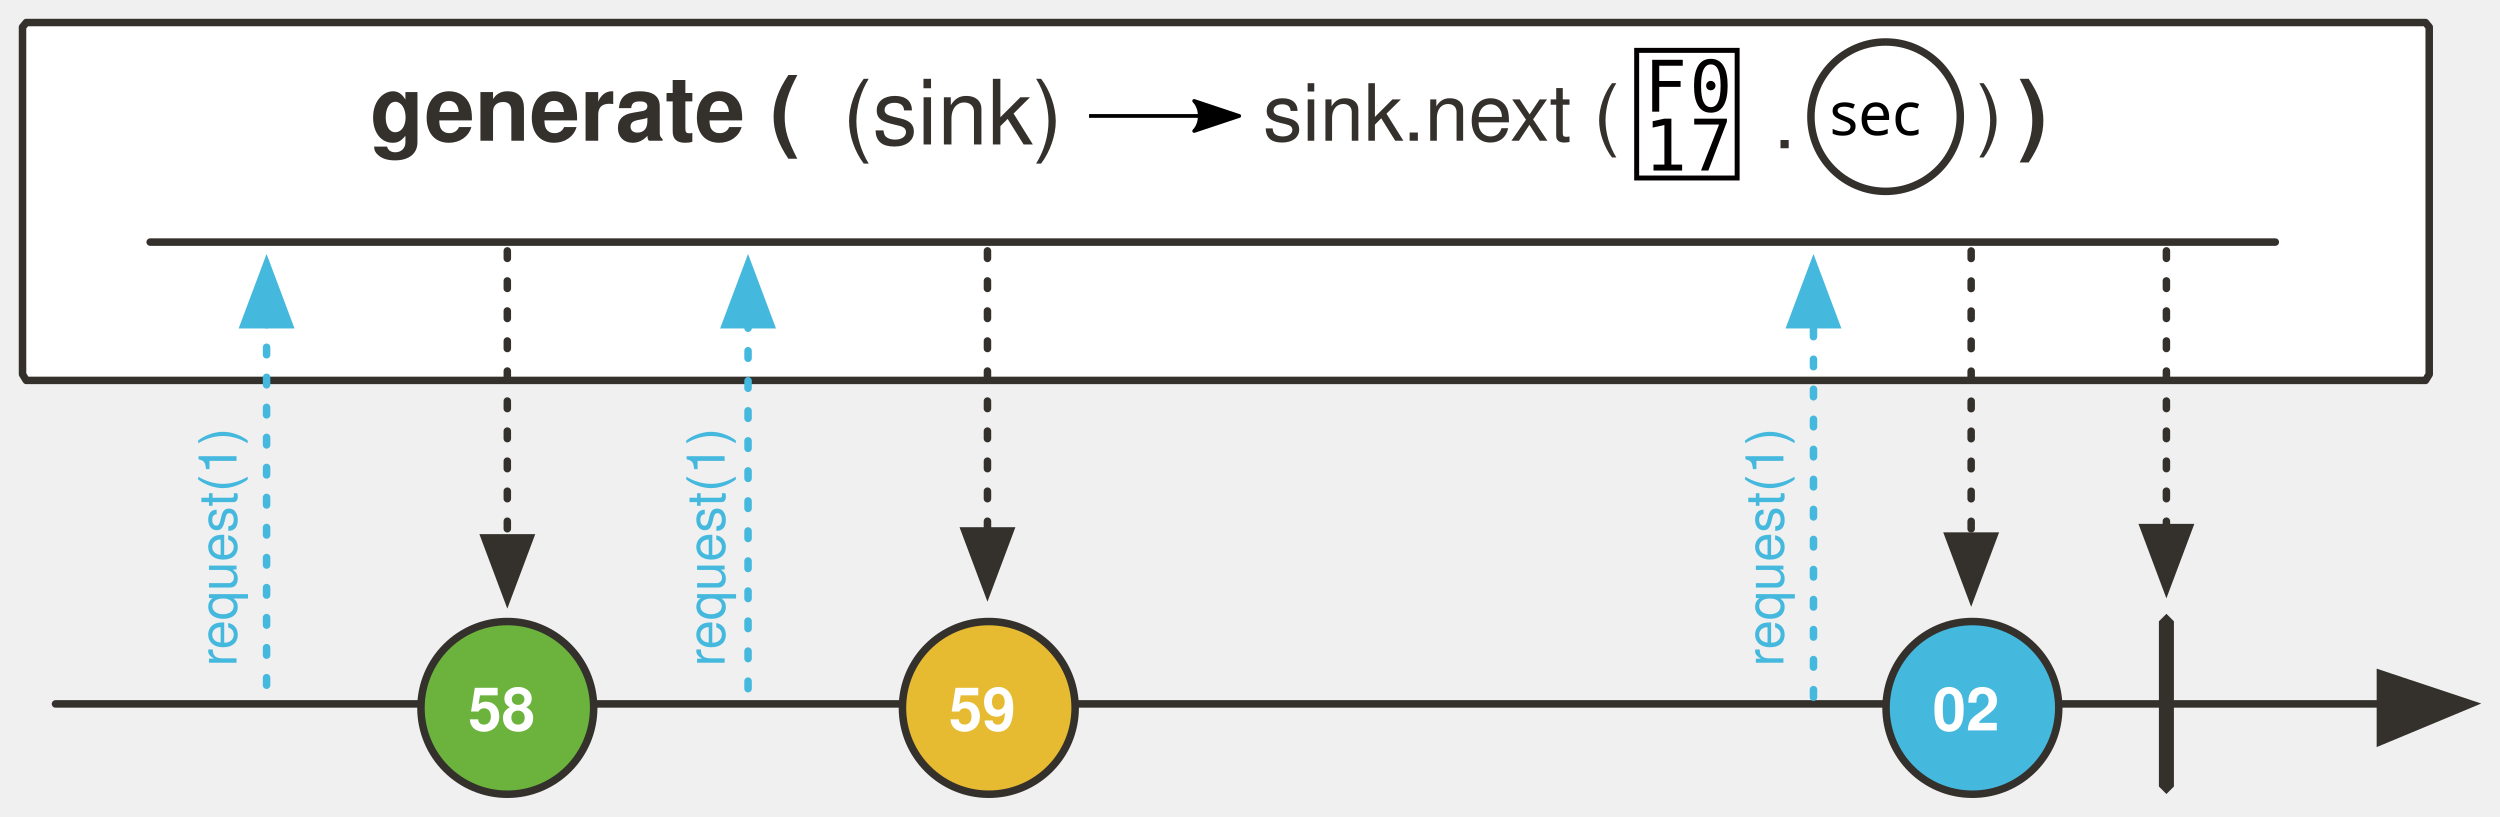
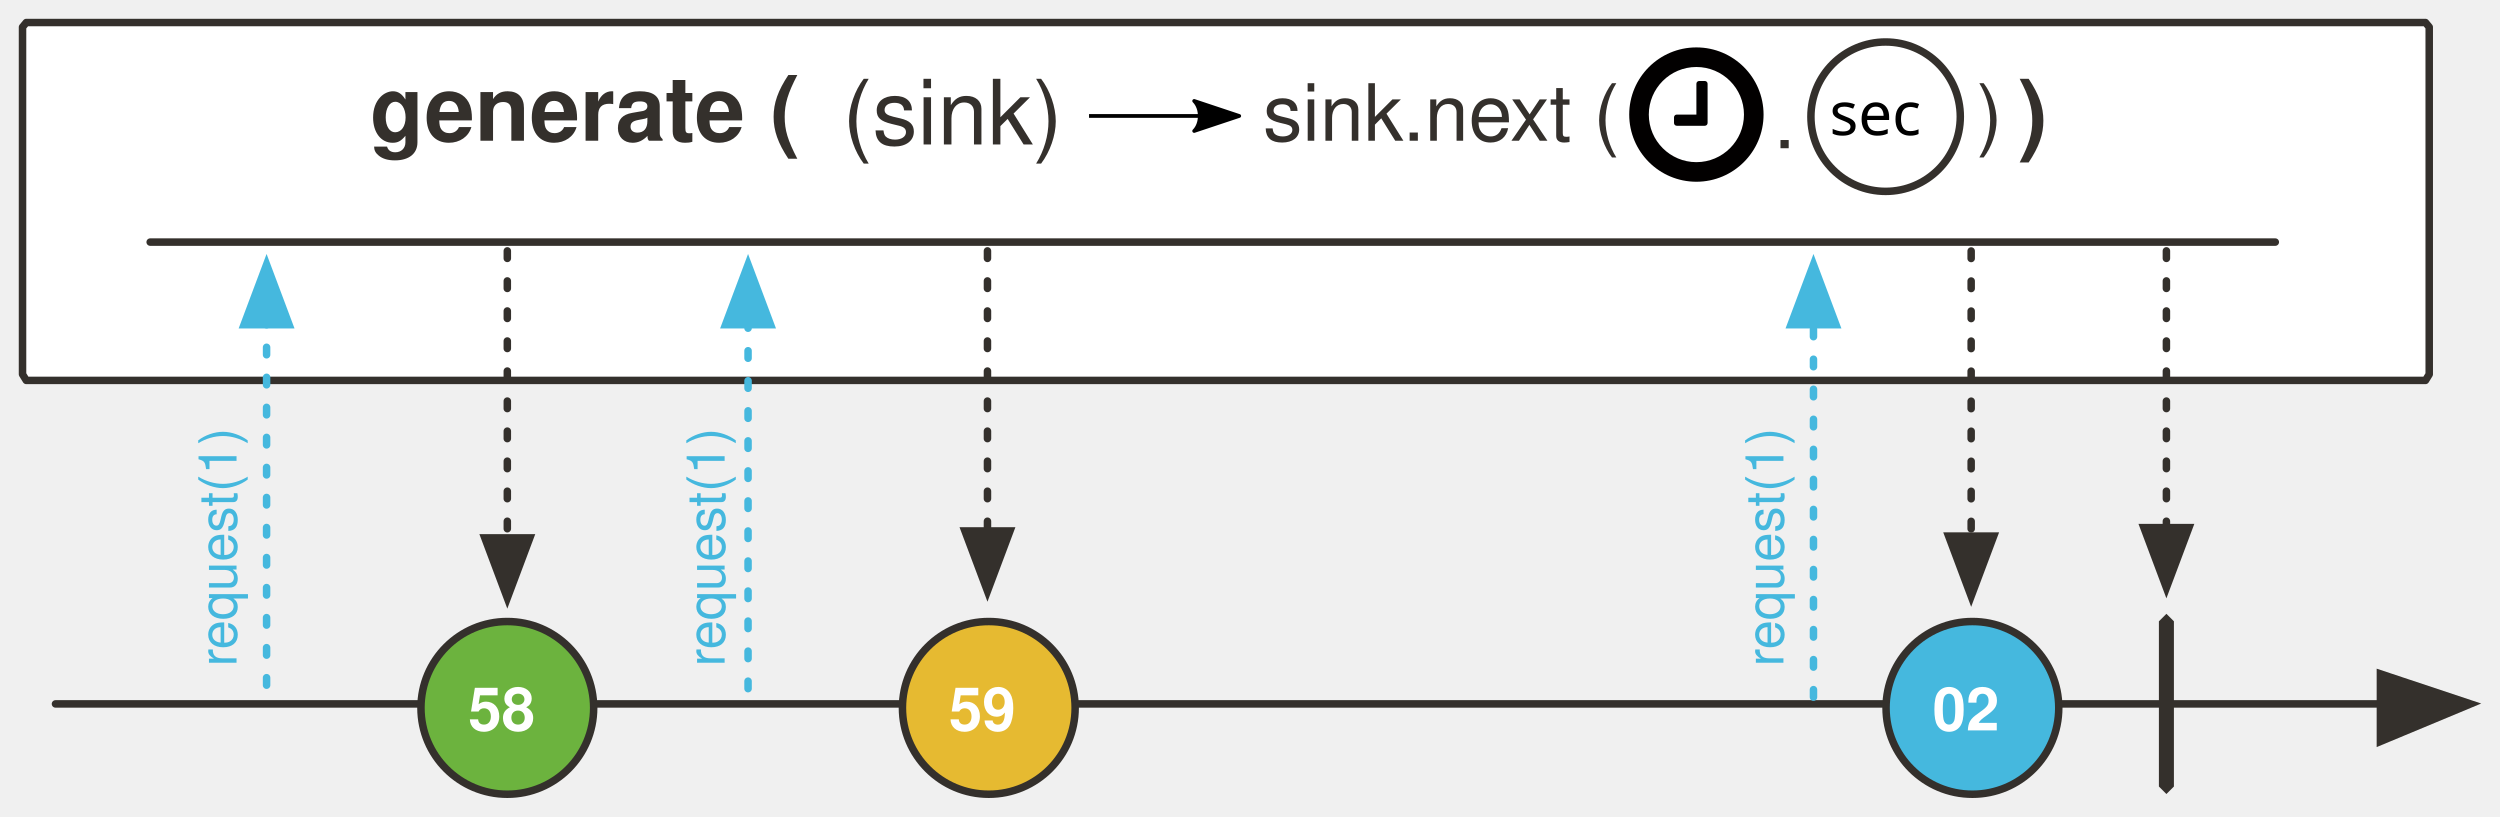
<svg xmlns="http://www.w3.org/2000/svg" version="1.1" viewBox="20 14 665.85 217.537" width="665.85" height="217.537" id="svg225">
  <defs id="defs33">
    <marker orient="auto" overflow="visible" markerUnits="strokeWidth" id="FilledArrow_Marker" stroke-miterlimit="10" viewBox="-1 -6 14 12" markerWidth="14" markerHeight="12" style="color:#34302c;overflow:visible;stroke-linejoin:miter;stroke-miterlimit:10">
      <g id="g4">
        <path d="M 12,0 0,-4 v 9 z" id="path2" style="fill:currentColor;stroke:currentColor;stroke-width:1" />
      </g>
    </marker>
    <font-face font-family="'Tahoma','Nimbus Sans L'" font-size="16" panose-1="2 0 8 3 0 0 0 9 0 4" units-per-em="1000" underline-position="-100" underline-thickness="50" slope="0" x-height="517" cap-height="714" ascent="975" descent="-217" font-weight="700" id="font-face7" stemv="0" stemh="0" accent-height="0" ideographic="0" alphabetic="0" mathematical="0" hanging="0" v-ideographic="0" v-alphabetic="0" v-mathematical="0" v-hanging="0" strikethrough-position="0" strikethrough-thickness="0" overline-position="0" overline-thickness="0">
      <font-face-src>
        <font-face-name name="Tahoma-Bold" />
      </font-face-src>
    </font-face>
    <marker orient="auto" overflow="visible" markerUnits="strokeWidth" id="FilledArrow_Marker_2" stroke-miterlimit="10" viewBox="-1 -5 11 10" markerWidth="11" markerHeight="10" style="color:#34302c;overflow:visible;stroke-linejoin:miter;stroke-miterlimit:10">
      <g id="g11">
        <path d="M 8,0 0,-3 v 6 z" id="path9" style="fill:currentColor;stroke:currentColor;stroke-width:1" />
      </g>
    </marker>
    <font-face font-family="'Tahoma','Nimbus Sans L'" font-size="24" panose-1="2 11 9 2 3 0 4 2 2 3" units-per-em="1000" underline-position="-75" underline-thickness="50" slope="0" x-height="501" cap-height="682" ascent="923" descent="-235" font-weight="700" id="font-face14" stemv="0" stemh="0" accent-height="0" ideographic="0" alphabetic="0" mathematical="0" hanging="0" v-ideographic="0" v-alphabetic="0" v-mathematical="0" v-hanging="0" strikethrough-position="0" strikethrough-thickness="0" overline-position="0" overline-thickness="0">
      <font-face-src>
        <font-face-name name="Tahoma-Bold" />
      </font-face-src>
    </font-face>
    <marker orient="auto" overflow="visible" markerUnits="strokeWidth" id="FilledArrow_Marker_3" stroke-miterlimit="10" viewBox="-1 -6 14 12" markerWidth="14" markerHeight="12" style="color:#000000;overflow:visible;stroke-linejoin:miter;stroke-miterlimit:10">
      <g id="g18">
        <path d="M 12,0 0,-4 v 9 z" id="path16" style="fill:currentColor;stroke:currentColor;stroke-width:1" />
      </g>
    </marker>
    <marker orient="auto" overflow="visible" markerUnits="strokeWidth" id="FilledArrow_Marker_4" stroke-miterlimit="10" viewBox="-1 -5 11 10" markerWidth="11" markerHeight="10" style="color:#000000;overflow:visible;stroke-linejoin:miter;stroke-miterlimit:10">
      <g id="g23">
        <path d="M 8,0 0,-3 v 6 z" id="path21" style="fill:currentColor;stroke:currentColor;stroke-width:1" />
      </g>
    </marker>
    <font-face font-family="'Tahoma','Nimbus Sans L'" font-size="9" panose-1="2 0 8 3 0 0 0 9 0 4" units-per-em="1000" underline-position="-100" underline-thickness="50" slope="0" x-height="517" cap-height="714" ascent="975" descent="-217" font-weight="700" id="font-face26" stemv="0" stemh="0" accent-height="0" ideographic="0" alphabetic="0" mathematical="0" hanging="0" v-ideographic="0" v-alphabetic="0" v-mathematical="0" v-hanging="0" strikethrough-position="0" strikethrough-thickness="0" overline-position="0" overline-thickness="0">
      <font-face-src>
        <font-face-name name="Tahoma-Bold" />
      </font-face-src>
    </font-face>
    <marker orient="auto" overflow="visible" markerUnits="strokeWidth" id="FilledArrow_Marker_5" stroke-miterlimit="10" viewBox="-1 -4 9 8" markerWidth="9" markerHeight="8" style="color:#34302c;overflow:visible;stroke-linejoin:miter;stroke-miterlimit:10">
      <g id="g30">
        <path d="M 6,0 0,-2 v 4 z" id="path28" style="fill:currentColor;stroke:currentColor;stroke-width:1" />
      </g>
    </marker>
    <marker orient="auto" overflow="visible" markerUnits="strokeWidth" id="FilledArrow_Marker_3-6" stroke-miterlimit="10" viewBox="-1 -6 14 12" markerWidth="14" markerHeight="12" style="color:#34302c;overflow:visible;stroke-linejoin:miter;stroke-miterlimit:10">
      <g id="g18-3">
        <path d="M 12,0 0,-4 v 9 z" id="path16-6" style="fill:currentColor;stroke:currentColor;stroke-width:1" />
      </g>
    </marker>
    <marker orient="auto" overflow="visible" markerUnits="strokeWidth" id="FilledArrow_Marker-3" stroke-miterlimit="10" viewBox="-1 -6 14 12" markerWidth="14" markerHeight="12" style="color:#34302c;overflow:visible;stroke-linejoin:miter;stroke-miterlimit:10">
      <g id="g4-6">
        <path d="M 12,0 0,-4 v 9 z" id="path2-7" style="fill:currentColor;stroke:currentColor;stroke-width:1" />
      </g>
    </marker>
    <marker orient="auto" overflow="visible" markerUnits="strokeWidth" id="FilledArrow_Marker_2-5" stroke-miterlimit="10" viewBox="-1 -5 11 10" markerWidth="11" markerHeight="10" style="color:#34302c;overflow:visible;stroke-linejoin:miter;stroke-miterlimit:10">
      <g id="g9-3">
        <path d="M 8,0 0,-3 v 6 z" id="path7-5" style="fill:currentColor;stroke:currentColor;stroke-width:1" />
      </g>
    </marker>
    <marker orient="auto" overflow="visible" markerUnits="strokeWidth" id="marker1094" stroke-miterlimit="10" viewBox="-1 -5 11 10" markerWidth="11" markerHeight="10" style="color:#34302c;overflow:visible;stroke-linejoin:miter;stroke-miterlimit:10">
      <g id="g1092">
        <path d="M 8,0 0,-3 v 6 z" id="path1090" style="fill:currentColor;stroke:currentColor;stroke-width:1" />
      </g>
    </marker>
    <marker orient="auto" overflow="visible" markerUnits="strokeWidth" id="marker1100" stroke-miterlimit="10" viewBox="-1 -5 11 10" markerWidth="11" markerHeight="10" style="color:#34302c;overflow:visible;stroke-linejoin:miter;stroke-miterlimit:10">
      <g id="g1098">
        <path d="M 8,0 0,-3 v 6 z" id="path1096" style="fill:currentColor;stroke:currentColor;stroke-width:1" />
      </g>
    </marker>
    <marker orient="auto" overflow="visible" markerUnits="strokeWidth" id="marker1106" stroke-miterlimit="10" viewBox="-1 -5 11 10" markerWidth="11" markerHeight="10" style="color:#34302c;overflow:visible;stroke-linejoin:miter;stroke-miterlimit:10">
      <g id="g1104">
        <path d="M 8,0 0,-3 v 6 z" id="path1102" style="fill:currentColor;stroke:currentColor;stroke-width:1" />
      </g>
    </marker>
    <marker orient="auto" overflow="visible" markerUnits="strokeWidth" id="FilledArrow_Marker_4-2" stroke-miterlimit="10" viewBox="-1 -5 11 10" markerWidth="11" markerHeight="10" style="color:#34302c;overflow:visible;stroke-linejoin:miter;stroke-miterlimit:10">
      <g id="g23-7">
        <path d="M 8,0 0,-3 v 6 z" id="path21-5" style="fill:currentColor;stroke:currentColor;stroke-width:1" />
      </g>
    </marker>
    <marker orient="auto" overflow="visible" markerUnits="strokeWidth" id="marker1115" stroke-miterlimit="10" viewBox="-1 -5 11 10" markerWidth="11" markerHeight="10" style="color:#34302c;overflow:visible;stroke-linejoin:miter;stroke-miterlimit:10">
      <g id="g1113">
        <path d="M 8,0 0,-3 v 6 z" id="path1111" style="fill:currentColor;stroke:currentColor;stroke-width:1" />
      </g>
    </marker>
    <marker orient="auto" overflow="visible" markerUnits="strokeWidth" id="FilledArrow_Marker_6" stroke-miterlimit="10" viewBox="-1 -4 9 8" markerWidth="9" markerHeight="8" style="color:#34302c;overflow:visible;stroke-linejoin:miter;stroke-miterlimit:10">
      <g id="g37">
        <path d="M 6,0 0,-2 v 4 z" id="path35" style="fill:currentColor;stroke:currentColor;stroke-width:1" />
      </g>
    </marker>
    <marker orient="auto" overflow="visible" markerUnits="strokeWidth" id="FilledArrow_Marker_3-3" stroke-miterlimit="10" viewBox="-1 -5 11 10" markerWidth="11" markerHeight="10" style="color:#45b8de;overflow:visible;stroke-linejoin:miter;stroke-miterlimit:10">
      <g id="g16-6">
        <path d="M 8,0 0,-3 v 6 z" id="path14-7" style="fill:currentColor;stroke:currentColor;stroke-width:1" />
      </g>
    </marker>
    <marker orient="auto" overflow="visible" markerUnits="strokeWidth" id="marker1127" stroke-miterlimit="10" viewBox="-1 -4 9 8" markerWidth="9" markerHeight="8" style="color:#34302c;overflow:visible;stroke-linejoin:miter;stroke-miterlimit:10">
      <g id="g1125">
        <path d="M 6,0 0,-2 v 4 z" id="path1123" style="fill:currentColor;stroke:currentColor;stroke-width:1" />
      </g>
    </marker>
    <marker orient="auto" overflow="visible" markerUnits="strokeWidth" id="marker1133" stroke-miterlimit="10" viewBox="-1 -4 9 8" markerWidth="9" markerHeight="8" style="color:#34302c;overflow:visible;stroke-linejoin:miter;stroke-miterlimit:10">
      <g id="g1131">
        <path d="M 6,0 0,-2 v 4 z" id="path1129" style="fill:currentColor;stroke:currentColor;stroke-width:1" />
      </g>
    </marker>
    <marker orient="auto" overflow="visible" markerUnits="strokeWidth" id="marker1139" stroke-miterlimit="10" viewBox="-1 -5 11 10" markerWidth="11" markerHeight="10" style="color:#34302c;overflow:visible;stroke-linejoin:miter;stroke-miterlimit:10">
      <g id="g1137">
        <path d="M 8,0 0,-3 v 6 z" id="path1135" style="fill:currentColor;stroke:currentColor;stroke-width:1" />
      </g>
    </marker>
    <marker orient="auto" overflow="visible" markerUnits="strokeWidth" id="marker1145" stroke-miterlimit="10" viewBox="-1 -5 11 10" markerWidth="11" markerHeight="10" style="color:#34302c;overflow:visible;stroke-linejoin:miter;stroke-miterlimit:10">
      <g id="g1143">
        <path d="M 8,0 0,-3 v 6 z" id="path1141" style="fill:currentColor;stroke:currentColor;stroke-width:1" />
      </g>
    </marker>
    <marker orient="auto" overflow="visible" markerUnits="strokeWidth" id="FilledArrow_Marker_3-6-3" stroke-miterlimit="10" viewBox="-1 -6 14 12" markerWidth="14" markerHeight="12" style="color:#34302c;overflow:visible;stroke-linejoin:miter;stroke-miterlimit:10">
      <g id="g18-3-6">
        <path d="M 12,0 0,-4 v 9 z" id="path16-6-7" style="fill:currentColor;stroke:currentColor;stroke-width:1" />
      </g>
    </marker>
    <marker orient="auto" overflow="visible" markerUnits="strokeWidth" id="FilledArrow_Marker_3-3-5" stroke-miterlimit="10" viewBox="-1 -5 11 10" markerWidth="11" markerHeight="10" style="color:#45b8de;overflow:visible;stroke-linejoin:miter;stroke-miterlimit:10">
      <g id="g16-6-3">
        <path d="M 8,0 0,-3 v 6 z" id="path14-7-5" style="fill:currentColor;stroke:currentColor;stroke-width:1" />
      </g>
    </marker>
    <marker orient="auto" overflow="visible" markerUnits="strokeWidth" id="FilledArrow_Marker_4-2-6" stroke-miterlimit="10" viewBox="-1 -5 11 10" markerWidth="11" markerHeight="10" style="color:#34302c;overflow:visible;stroke-linejoin:miter;stroke-miterlimit:10">
      <g id="g23-7-2">
        <path d="M 8,0 0,-3 v 6 z" id="path21-5-9" style="fill:currentColor;stroke:currentColor;stroke-width:1" />
      </g>
    </marker>
    <marker orient="auto" overflow="visible" markerUnits="strokeWidth" id="marker1440" stroke-miterlimit="10" viewBox="-1 -5 11 10" markerWidth="11" markerHeight="10" style="color:#45b8de;overflow:visible;stroke-linejoin:miter;stroke-miterlimit:10">
      <g id="g1438">
        <path d="M 8,0 0,-3 v 6 z" id="path1436" style="fill:currentColor;stroke:currentColor;stroke-width:1" />
      </g>
    </marker>
    <marker orient="auto" overflow="visible" markerUnits="strokeWidth" id="marker1446" stroke-miterlimit="10" viewBox="-1 -5 11 10" markerWidth="11" markerHeight="10" style="color:#34302c;overflow:visible;stroke-linejoin:miter;stroke-miterlimit:10">
      <g id="g1444">
        <path d="M 8,0 0,-3 v 6 z" id="path1442" style="fill:currentColor;stroke:currentColor;stroke-width:1" />
      </g>
    </marker>
    <marker orient="auto" overflow="visible" markerUnits="strokeWidth" id="marker1452" stroke-miterlimit="10" viewBox="-1 -5 11 10" markerWidth="11" markerHeight="10" style="color:#45b8de;overflow:visible;stroke-linejoin:miter;stroke-miterlimit:10">
      <g id="g1450">
        <path d="M 8,0 0,-3 v 6 z" id="path1448" style="fill:currentColor;stroke:currentColor;stroke-width:1" />
      </g>
    </marker>
    <marker orient="auto" overflow="visible" markerUnits="strokeWidth" id="marker1458" stroke-miterlimit="10" viewBox="-1 -5 11 10" markerWidth="11" markerHeight="10" style="color:#34302c;overflow:visible;stroke-linejoin:miter;stroke-miterlimit:10">
      <g id="g1456">
        <path d="M 8,0 0,-3 v 6 z" id="path1454" style="fill:currentColor;stroke:currentColor;stroke-width:1" />
      </g>
    </marker>
    <marker orient="auto" overflow="visible" markerUnits="strokeWidth" id="marker1464" stroke-miterlimit="10" viewBox="-1 -5 11 10" markerWidth="11" markerHeight="10" style="color:#34302c;overflow:visible;stroke-linejoin:miter;stroke-miterlimit:10">
      <g id="g1462">
        <path d="M 8,0 0,-3 v 6 z" id="path1460" style="fill:currentColor;stroke:currentColor;stroke-width:1" />
      </g>
    </marker>
    <marker orient="auto" overflow="visible" markerUnits="strokeWidth" id="FilledArrow_Marker_3-6-8" stroke-miterlimit="10" viewBox="-1 -6 14 12" markerWidth="14" markerHeight="12" style="color:#34302c;overflow:visible;stroke-linejoin:miter;stroke-miterlimit:10">
      <g id="g18-3-7">
        <path d="M 12,0 0,-4 v 9 z" id="path16-6-6" style="fill:currentColor;stroke:currentColor;stroke-width:1" />
      </g>
    </marker>
    <marker orient="auto" overflow="visible" markerUnits="strokeWidth" id="FilledArrow_Marker_3-3-4" stroke-miterlimit="10" viewBox="-1 -5 11 10" markerWidth="11" markerHeight="10" style="color:#45b8de;overflow:visible;stroke-linejoin:miter;stroke-miterlimit:10">
      <g id="g16-6-6">
        <path d="M 8,0 0,-3 v 6 z" id="path14-7-3" style="fill:currentColor;stroke:currentColor;stroke-width:1" />
      </g>
    </marker>
    <marker orient="auto" overflow="visible" markerUnits="strokeWidth" id="FilledArrow_Marker_4-2-7" stroke-miterlimit="10" viewBox="-1 -5 11 10" markerWidth="11" markerHeight="10" style="color:#34302c;overflow:visible;stroke-linejoin:miter;stroke-miterlimit:10">
      <g id="g23-7-8">
        <path d="M 8,0 0,-3 v 6 z" id="path21-5-4" style="fill:currentColor;stroke:currentColor;stroke-width:1" />
      </g>
    </marker>
    <marker orient="auto" overflow="visible" markerUnits="strokeWidth" id="marker8634" stroke-miterlimit="10" viewBox="-1 -5 11 10" markerWidth="11" markerHeight="10" style="color:#45b8de;overflow:visible;stroke-linejoin:miter;stroke-miterlimit:10">
      <g id="g8632">
        <path d="M 8,0 0,-3 v 6 z" id="path8630" style="fill:currentColor;stroke:currentColor;stroke-width:1" />
      </g>
    </marker>
    <marker orient="auto" overflow="visible" markerUnits="strokeWidth" id="marker8640" stroke-miterlimit="10" viewBox="-1 -5 11 10" markerWidth="11" markerHeight="10" style="color:#34302c;overflow:visible;stroke-linejoin:miter;stroke-miterlimit:10">
      <g id="g8638">
        <path d="M 8,0 0,-3 v 6 z" id="path8636" style="fill:currentColor;stroke:currentColor;stroke-width:1" />
      </g>
    </marker>
    <marker orient="auto" overflow="visible" markerUnits="strokeWidth" id="marker8646" stroke-miterlimit="10" viewBox="-1 -5 11 10" markerWidth="11" markerHeight="10" style="color:#45b8de;overflow:visible;stroke-linejoin:miter;stroke-miterlimit:10">
      <g id="g8644">
        <path d="M 8,0 0,-3 v 6 z" id="path8642" style="fill:currentColor;stroke:currentColor;stroke-width:1" />
      </g>
    </marker>
    <marker orient="auto" overflow="visible" markerUnits="strokeWidth" id="marker8652" stroke-miterlimit="10" viewBox="-1 -5 11 10" markerWidth="11" markerHeight="10" style="color:#34302c;overflow:visible;stroke-linejoin:miter;stroke-miterlimit:10">
      <g id="g8650">
        <path d="M 8,0 0,-3 v 6 z" id="path8648" style="fill:currentColor;stroke:currentColor;stroke-width:1" />
      </g>
    </marker>
    <marker orient="auto" overflow="visible" markerUnits="strokeWidth" id="marker8658" stroke-miterlimit="10" viewBox="-1 -5 11 10" markerWidth="11" markerHeight="10" style="color:#34302c;overflow:visible;stroke-linejoin:miter;stroke-miterlimit:10">
      <g id="g8656">
        <path d="M 8,0 0,-3 v 6 z" id="path8654" style="fill:currentColor;stroke:currentColor;stroke-width:1" />
      </g>
    </marker>
    <marker style="overflow:visible" orient="auto" refY="0" refX="0" id="Arrow2Lend-62-9" overflow="visible">
      <path style="fill:#000000;fill-opacity:1;fill-rule:evenodd;stroke:#000000;stroke-width:1;stroke-linejoin:round;stroke-opacity:1" id="path5247-2-5" d="M -11,-4 1,0 -11,4 c 2,-2 2,-6 0,-8 z" />
    </marker>
    <marker style="overflow:visible" orient="auto" refY="0" refX="0" id="Arrow2Lend-62" overflow="visible">
      <path style="fill:#000000;fill-opacity:1;fill-rule:evenodd;stroke:#000000;stroke-width:1;stroke-linejoin:round;stroke-opacity:1" id="path5247-2" d="M -11,-4 1,0 -11,4 c 2,-2 2,-6 0,-8 z" />
    </marker>
    <marker orient="auto" overflow="visible" markerUnits="strokeWidth" id="FilledArrow_Marker_3-6-7" stroke-miterlimit="10" viewBox="-1 -6 14 12" markerWidth="14" markerHeight="12" style="color:#34302c;overflow:visible;stroke-linejoin:miter;stroke-miterlimit:10">
      <g id="g18-3-2">
        <path d="M 12,0 0,-4 v 9 z" id="path16-6-3" style="fill:currentColor;stroke:currentColor;stroke-width:1" />
      </g>
    </marker>
    <marker orient="auto" overflow="visible" markerUnits="strokeWidth" id="FilledArrow_Marker_3-3-0" stroke-miterlimit="10" viewBox="-1 -5 11 10" markerWidth="11" markerHeight="10" style="color:#45b8de;overflow:visible;stroke-linejoin:miter;stroke-miterlimit:10">
      <g id="g16-6-60">
        <path d="M 8,0 0,-3 v 6 z" id="path14-7-4" style="fill:currentColor;stroke:currentColor;stroke-width:1" />
      </g>
    </marker>
    <marker orient="auto" overflow="visible" markerUnits="strokeWidth" id="FilledArrow_Marker_4-2-8" stroke-miterlimit="10" viewBox="-1 -5 11 10" markerWidth="11" markerHeight="10" style="color:#34302c;overflow:visible;stroke-linejoin:miter;stroke-miterlimit:10">
      <g id="g23-7-0">
        <path d="M 8,0 0,-3 v 6 z" id="path21-5-3" style="fill:currentColor;stroke:currentColor;stroke-width:1" />
      </g>
    </marker>
    <marker orient="auto" overflow="visible" markerUnits="strokeWidth" id="marker8634-9" stroke-miterlimit="10" viewBox="-1 -5 11 10" markerWidth="11" markerHeight="10" style="color:#45b8de;overflow:visible;stroke-linejoin:miter;stroke-miterlimit:10">
      <g id="g8632-4">
        <path d="M 8,0 0,-3 v 6 z" id="path8630-5" style="fill:currentColor;stroke:currentColor;stroke-width:1" />
      </g>
    </marker>
    <marker orient="auto" overflow="visible" markerUnits="strokeWidth" id="marker8640-1" stroke-miterlimit="10" viewBox="-1 -5 11 10" markerWidth="11" markerHeight="10" style="color:#34302c;overflow:visible;stroke-linejoin:miter;stroke-miterlimit:10">
      <g id="g8638-1">
        <path d="M 8,0 0,-3 v 6 z" id="path8636-0" style="fill:currentColor;stroke:currentColor;stroke-width:1" />
      </g>
    </marker>
    <marker orient="auto" overflow="visible" markerUnits="strokeWidth" id="marker8646-7" stroke-miterlimit="10" viewBox="-1 -5 11 10" markerWidth="11" markerHeight="10" style="color:#45b8de;overflow:visible;stroke-linejoin:miter;stroke-miterlimit:10">
      <g id="g8644-0">
        <path d="M 8,0 0,-3 v 6 z" id="path8642-4" style="fill:currentColor;stroke:currentColor;stroke-width:1" />
      </g>
    </marker>
    <marker orient="auto" overflow="visible" markerUnits="strokeWidth" id="marker8652-5" stroke-miterlimit="10" viewBox="-1 -5 11 10" markerWidth="11" markerHeight="10" style="color:#34302c;overflow:visible;stroke-linejoin:miter;stroke-miterlimit:10">
      <g id="g8650-1">
        <path d="M 8,0 0,-3 v 6 z" id="path8648-4" style="fill:currentColor;stroke:currentColor;stroke-width:1" />
      </g>
    </marker>
    <marker orient="auto" overflow="visible" markerUnits="strokeWidth" id="marker8658-2" stroke-miterlimit="10" viewBox="-1 -5 11 10" markerWidth="11" markerHeight="10" style="color:#34302c;overflow:visible;stroke-linejoin:miter;stroke-miterlimit:10">
      <g id="g8656-4">
        <path d="M 8,0 0,-3 v 6 z" id="path8654-0" style="fill:currentColor;stroke:currentColor;stroke-width:1" />
      </g>
    </marker>
    <marker style="overflow:visible" orient="auto" refY="0" refX="0" id="Arrow2Lend-62-9-6" overflow="visible">
      <path style="fill:#000000;fill-opacity:1;fill-rule:evenodd;stroke:#000000;stroke-width:1;stroke-linejoin:round;stroke-opacity:1" id="path5247-2-5-7" d="M -11,-4 1,0 -11,4 c 2,-2 2,-6 0,-8 z" />
    </marker>
    <marker style="overflow:visible" orient="auto" refY="0" refX="0" id="Arrow2Lend-62-1" overflow="visible">
      <path style="fill:#000000;fill-opacity:1;fill-rule:evenodd;stroke:#000000;stroke-width:1;stroke-linejoin:round;stroke-opacity:1" id="path5247-2-59" d="M -11,-4 1,0 -11,4 c 2,-2 2,-6 0,-8 z" />
    </marker>
-     <filter style="color-interpolation-filters:sRGB" id="filter10294" x="-0.019" width="1.037" y="-0.062" height="1.125">
-       <feGaussianBlur stdDeviation="0.239" id="feGaussianBlur10296" />
-     </filter>
    <marker style="overflow:visible" orient="auto" refY="0" refX="0" id="Arrow2Lend-62-9-6-3" overflow="visible">
      <path style="fill:#000000;fill-opacity:1;fill-rule:evenodd;stroke:#000000;stroke-width:1;stroke-linejoin:round;stroke-opacity:1" id="path5247-2-5-7-0" d="M -11,-4 1,0 -11,4 c 2,-2 2,-6 0,-8 z" />
    </marker>
  </defs>
  <path id="line130" d="M 34.78,201.48 H 654" style="fill:none;fill-opacity:1;stroke:#34302c;stroke-width:2;stroke-linecap:round;stroke-linejoin:round;stroke-dasharray:none;stroke-opacity:1;marker-end:url(#FilledArrow_Marker_3-6-7)" />
  <path d="m 27,20 h 639 l 1,1.212 v 92.488 l -1,1.616 H 27 l -1,-1.616 V 21.212 Z" id="path83-3" style="fill:#ffffff;fill-opacity:1;stroke:#34302c;stroke-width:2;stroke-linecap:round;stroke-linejoin:round;stroke-dasharray:none;stroke-opacity:1" />
  <path id="path133-1" d="m 597,177.48 2,2 v 44 l -2,2 -2,-2 v -44 z" style="fill:#34302c;fill-opacity:1;stroke:none;stroke-dasharray:none;stroke-opacity:1" />
  <path id="line1337" d="M 91,196.494 V 100.48" style="fill:none;fill-opacity:1;stroke:#45b8de;stroke-width:2;stroke-linecap:round;stroke-linejoin:round;stroke-dasharray:2, 6;stroke-opacity:1;marker-end:url(#FilledArrow_Marker_3-3-0)" />
  <text y="70" x="-192.48" transform="rotate(-90)" id="text1343" style="fill:#45b8de;fill-opacity:1;stroke:none;stroke-dasharray:none;stroke-opacity:1">
    <tspan font-size="14" font-weight="400" x="-191.48" y="83" id="tspan1341" style="font-weight:400;font-size:14px;font-family:Tahoma, 'Nimbus Sans L';fill:#45b8de">request(1)</tspan>
  </text>
  <path id="line1349" d="M 155.119,80.822 V 157.259" style="fill:none;fill-opacity:1;stroke:#34302c;stroke-width:2;stroke-linecap:round;stroke-linejoin:round;stroke-dasharray:2, 6;stroke-opacity:1;marker-end:url(#FilledArrow_Marker_4-2-8)" />
  <path id="line48" d="M 60,78.48 H 626" style="fill:none;fill-opacity:1;stroke:#34302c;stroke-width:2;stroke-linecap:round;stroke-linejoin:round;stroke-dasharray:none;stroke-opacity:1" />
  <path id="line1293" d="M 219.237,197.417 V 100.48" style="fill:none;fill-opacity:1;stroke:#45b8de;stroke-width:2;stroke-linecap:round;stroke-linejoin:round;stroke-dasharray:2, 6;stroke-opacity:1;marker-end:url(#FilledArrow_Marker_3-3-0)" />
  <text id="text1297" transform="rotate(-90)" x="-192.48" y="200" style="fill:#45b8de;fill-opacity:1;stroke:none;stroke-dasharray:none;stroke-opacity:1">
    <tspan id="tspan1295" y="213" x="-191.48" font-weight="400" font-size="14" style="font-weight:400;font-size:14px;font-family:Tahoma, 'Nimbus Sans L';fill:#45b8de">request(1)</tspan>
  </text>
  <path id="line1299" d="M 283,80.822 V 155.417" style="fill:none;fill-opacity:1;stroke:#34302c;stroke-width:2;stroke-linecap:round;stroke-linejoin:round;stroke-dasharray:2, 6;stroke-opacity:1;marker-end:url(#FilledArrow_Marker_4-2-8)" />
  <path id="line1301" d="M 503,199.677 V 100.48" style="fill:none;fill-opacity:1;stroke:#45b8de;stroke-width:2;stroke-linecap:round;stroke-linejoin:round;stroke-dasharray:2, 6;stroke-opacity:1;marker-end:url(#FilledArrow_Marker_3-3-0)" />
  <text y="482" x="-192.48" transform="rotate(-90)" id="text1305" style="fill:#45b8de;fill-opacity:1;stroke:none;stroke-dasharray:none;stroke-opacity:1">
    <tspan font-size="14" font-weight="400" x="-191.48" y="495" id="tspan1303" style="font-weight:400;font-size:14px;font-family:Tahoma, 'Nimbus Sans L';fill:#45b8de">request(1)</tspan>
  </text>
  <path id="line1307" d="M 545,80.848 V 156.781" style="fill:none;fill-opacity:1;stroke:#34302c;stroke-width:2;stroke-linecap:round;stroke-linejoin:round;stroke-dasharray:2, 6;stroke-opacity:1;marker-end:url(#FilledArrow_Marker_4-2-8)" />
  <path id="line1309" d="M 597,80.82 V 154.52" style="fill:none;fill-opacity:1;stroke:#34302c;stroke-width:2;stroke-linecap:round;stroke-linejoin:round;stroke-dasharray:2, 6;stroke-opacity:1;marker-end:url(#FilledArrow_Marker_4-2-8)" />
  <circle r="23" style="fill:#6cb33e;fill-opacity:1;stroke:#34302c;stroke-width:2;stroke-linecap:round;stroke-linejoin:round;stroke-dasharray:none;stroke-opacity:1" id="ellipse38" cy="202.537" cx="155.119" />
  <text style="font-size:12px;fill:#ffffff;fill-opacity:1;stroke:none;stroke-width:1;stroke-dasharray:none;stroke-opacity:1" id="text42" x="131.708" y="192.537">
    <tspan style="font-weight:700;font-size:16px;font-family:Tahoma, 'Nimbus Sans L';fill:#ffffff;stroke-width:1" id="tspan40" y="208.537" x="144.708" font-weight="700" font-size="16">58</tspan>
  </text>
  <circle r="23" style="fill:#e6ba31;fill-opacity:1;stroke:#34302c;stroke-width:2;stroke-linecap:round;stroke-linejoin:round;stroke-dasharray:none;stroke-opacity:1" id="ellipse38-2" cy="202.537" cx="283.356" />
  <text style="font-size:12px;fill:#ffffff;fill-opacity:1;stroke:none;stroke-width:1;stroke-dasharray:none;stroke-opacity:1" id="text42-0" x="259.727" y="192.537">
    <tspan style="font-weight:700;font-size:16px;font-family:Tahoma, 'Nimbus Sans L';fill:#ffffff;stroke-width:1" id="tspan40-8" y="208.537" x="272.727" font-weight="700" font-size="16">59</tspan>
  </text>
  <circle r="23" style="fill:#45b8de;fill-opacity:1;stroke:#34302c;stroke-width:2;stroke-linecap:round;stroke-linejoin:round;stroke-dasharray:none;stroke-opacity:1" id="ellipse38-0" cy="202.537" cx="545.331" />
  <text style="font-size:12px;fill:#ffffff;fill-opacity:1;stroke:none;stroke-width:1;stroke-dasharray:none;stroke-opacity:1" id="text42-7" x="521.738" y="192.537">
    <tspan style="font-weight:700;font-size:16px;font-family:Tahoma, 'Nimbus Sans L';fill:#ffffff;stroke-width:1" id="tspan40-6" y="208.537" x="534.738" font-weight="700" font-size="16">02</tspan>
  </text>
  <g id="g12005">
    <circle cx="522.214" cy="45.077" id="ellipse38-0-9" style="fill:none;fill-opacity:1;stroke:#34302c;stroke-width:2;stroke-linecap:round;stroke-linejoin:round;stroke-dasharray:none;stroke-opacity:1" r="19.894" />
    <text style="fill:#34302c;fill-opacity:1;stroke:none;stroke-dasharray:none;stroke-opacity:1" id="text1365" x="118.385" y="29.48">
      <tspan style="font-weight:700;font-size:24px;font-family:Tahoma, 'Nimbus Sans L';fill:#34302c" font-size="24" font-weight="700" x="118.385" y="51.48" id="tspan1361">generate (</tspan>
    </text>
    <text style="fill:#34302c;fill-opacity:1;stroke:none;stroke-dasharray:none;stroke-opacity:1" y="2.48" x="557.385" id="text1371">
      <tspan style="font-weight:400;font-size:24px;font-family:Tahoma, 'Nimbus Sans L';fill:#34302c" id="tspan1369" y="52.48" font-weight="400" font-size="24">
        <tspan style="font-weight:700" font-weight="700" id="tspan1367">)</tspan>
      </tspan>
    </text>
    <text style="fill:#34302c;fill-opacity:1;stroke:none;stroke-dasharray:none;stroke-opacity:1" y="52.48" x="244.385" id="text1284">
      <tspan font-size="21" font-stretch="normal" font-weight="400" font-variant="normal" font-style="normal" id="tspan1286" style="font-style:normal;font-variant:normal;font-weight:normal;font-stretch:normal;font-size:24px;font-family:Tahoma, 'Nimbus Sans L';-inkscape-font-specification:'Tahoma, Nimbus Sans L, Normal';font-variant-ligatures:normal;font-variant-caps:normal;font-variant-numeric:normal;font-feature-settings:normal;text-align:start;writing-mode:lr-tb;text-anchor:start">(sink)</tspan>
    </text>
    <text style="fill:#34302c;fill-opacity:1;stroke:none;stroke-dasharray:none;stroke-opacity:1" id="text1302" x="356.385" y="51.48">
      <tspan font-size="21" font-stretch="normal" font-weight="400" font-variant="normal" font-style="normal" style="font-style:normal;font-variant:normal;font-weight:400;font-stretch:normal;font-size:21px;font-family:Tahoma, 'Nimbus Sans L';-inkscape-font-specification:Tahoma" id="tspan1300">sink.next (</tspan>
    </text>
    <text style="fill:#34302c;fill-opacity:1;stroke:none;stroke-dasharray:none;stroke-opacity:1" y="51.48" x="546.385" id="text1323">
      <tspan font-size="21" font-stretch="normal" font-weight="400" font-variant="normal" font-style="normal" id="tspan1321" style="font-style:normal;font-variant:normal;font-weight:400;font-stretch:normal;font-size:21px;font-family:Tahoma, 'Nimbus Sans L';-inkscape-font-specification:Tahoma">)</tspan>
    </text>
    <path style="fill:none;fill-rule:evenodd;stroke:#000000;stroke-width:1;stroke-linecap:butt;stroke-linejoin:miter;marker-end:url(#Arrow2Lend-62-9-6)" d="m 310.055,44.885 h 39" id="path4954-7-6" />
    <text style="fill:#34302c;fill-opacity:1;stroke:none;stroke-dasharray:none;stroke-opacity:1" id="text1335" x="492.385" y="53.48">
      <tspan font-size="21" font-stretch="normal" font-weight="400" font-variant="normal" font-style="normal" style="font-style:normal;font-variant:normal;font-weight:400;font-stretch:normal;font-size:21px;font-family:Tahoma, 'Nimbus Sans L';-inkscape-font-specification:Tahoma" id="tspan1333">.</tspan>
    </text>
    <text xml:space="preserve" style="font-style:normal;font-weight:normal;font-size:40px;line-height:125%;font-family:sans-serif;letter-spacing:0px;word-spacing:0px;fill:#000000;fill-opacity:1;stroke:none;stroke-width:1px;stroke-linecap:butt;stroke-linejoin:miter;stroke-opacity:1" x="507.281" y="49.982" id="text10300">
      <tspan id="tspan10298" x="507.281" y="49.982" style="font-style:normal;font-variant:normal;font-weight:normal;font-stretch:normal;font-size:16px;font-family:sans-serif;-inkscape-font-specification:'sans-serif, Normal';font-variant-ligatures:normal;font-variant-caps:normal;font-variant-numeric:normal;font-feature-settings:normal;text-align:start;writing-mode:lr-tb;text-anchor:start">sec</tspan>
    </text>
-     <text style="font-size:25.047px;fill:#020000;fill-opacity:1;stroke:none;stroke-width:1;stroke-dasharray:none;stroke-opacity:1" y="23.942" x="332.864" id="text1016">
-       <tspan style="font-weight:400;font-size:41.745px;font-family:FontAwesome;fill:#020000;fill-opacity:1;stroke-width:1" id="tspan1014" y="59.425" x="453.926" font-weight="400" font-size="20"></tspan>
-     </text>
+     <path id="path11448" style="font-weight:400;font-size:41.745px;font-family:FontAwesome;fill:#020000;fill-opacity:1;stroke:none;stroke-width:1;stroke-dasharray:none;stroke-opacity:1" d="m 474.799,36.316 c 0,-0.419 -0.326,-0.745 -0.745,-0.745 h -1.491 c -0.419,0 -0.745,0.326 -0.745,0.745 v 8.2 h -5.218 c -0.419,0 -0.745,0.326 -0.745,0.745 v 1.491 c 0,0.419 0.326,0.745 0.745,0.745 h 7.455 c 0.419,0 0.745,-0.326 0.745,-0.745 z m 9.691,8.2 c 0,6.989 -5.684,12.673 -12.673,12.673 -6.989,0 -12.673,-5.684 -12.673,-12.673 0,-6.989 5.684,-12.673 12.673,-12.673 6.989,0 12.673,5.684 12.673,12.673 z m 5.218,0 c 0,-9.877 -8.014,-17.891 -17.891,-17.891 -9.877,0 -17.891,8.014 -17.891,17.891 0,9.877 8.014,17.891 17.891,17.891 9.877,0 17.891,-8.014 17.891,-17.891 z" />
  </g>
</svg>
